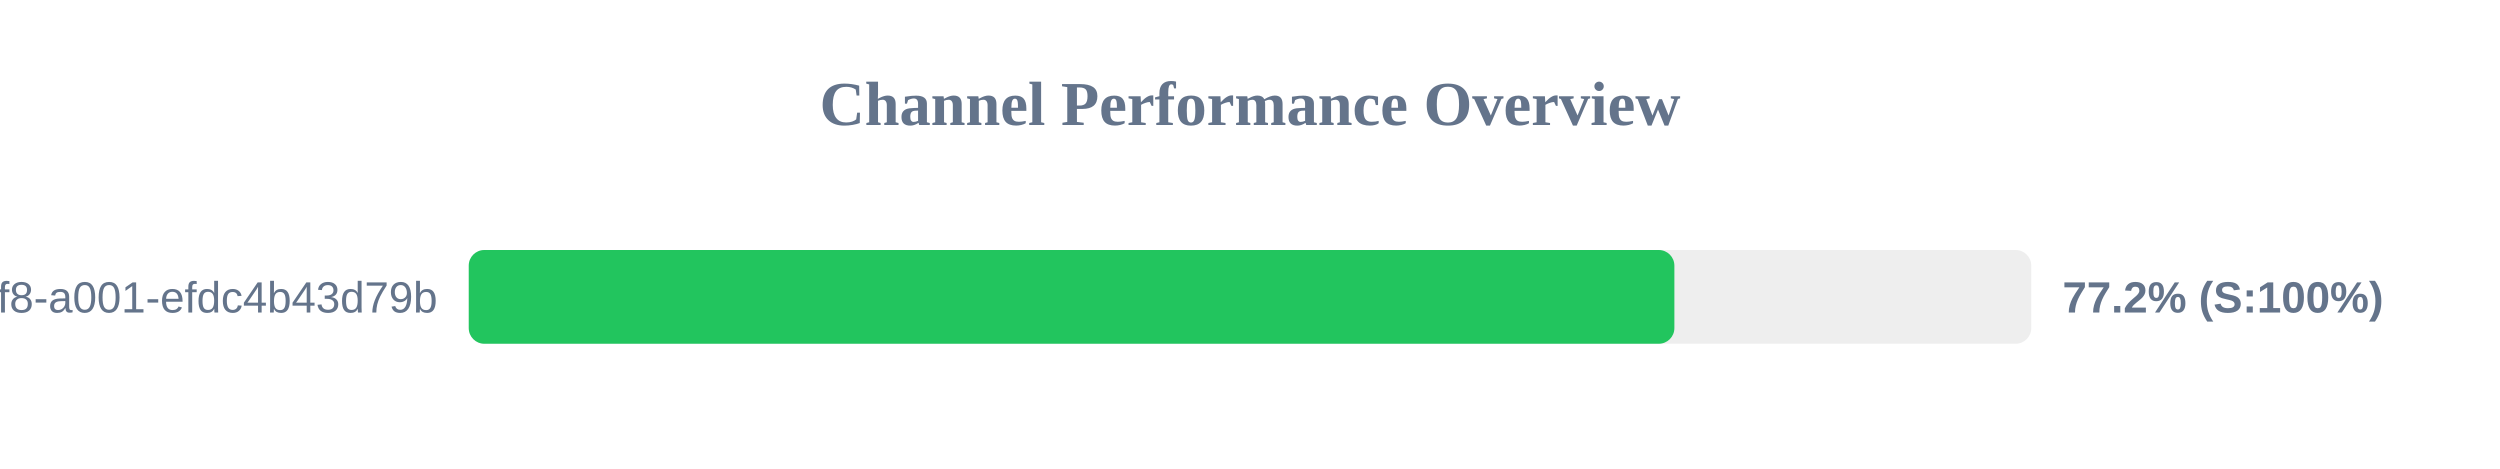
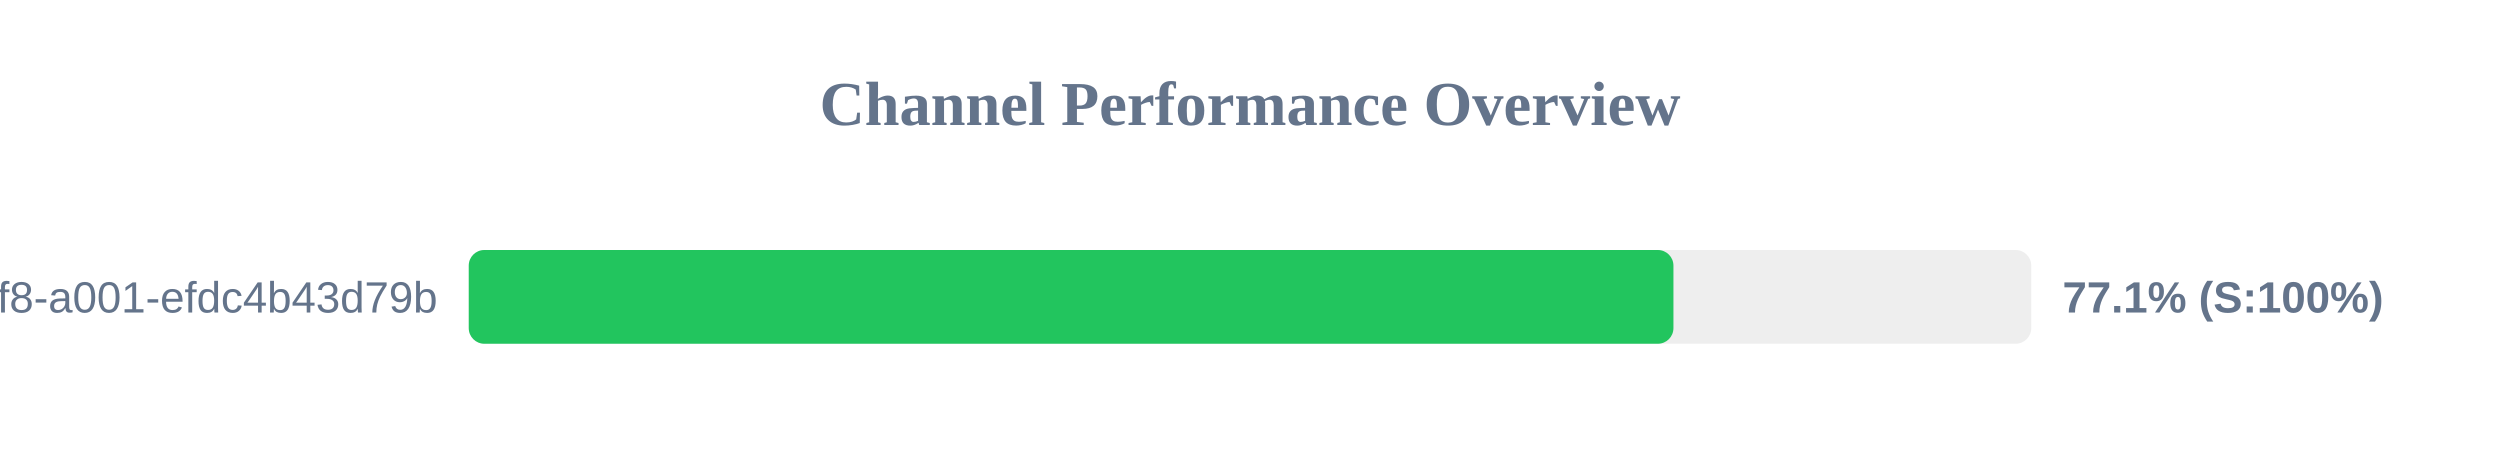
<svg xmlns="http://www.w3.org/2000/svg" width="800" height="150" version="1.1">
  <style>
        .row { font: 14px Arial; fill: #64748b; }
        .score { font: bold 14px Arial; fill: #64748b; }
    </style>
  <text x="400" y="40" text-anchor="middle" font-size="20px" font-weight="bold" fill="#64748b">Channel Performance Overview</text>
  <rect x="150" y="80" width="500" height="30" fill="#eee" rx="5" />
-   <rect x="150" y="80" width="385.8" height="30" fill="#22c55e" rx="5" />
+   <rect x="150" y="80" width="385.5" height="30" fill="#22c55e" rx="5" />
  <text x="140" y="100" text-anchor="end" class="row">?uuid=1fdb6b30-5371-4ff8-a001-efdc4b43d79b</text>
-   <text x="660" y="100" text-anchor="start" class="score">77.2% (S:100%)</text>
+   <text x="660" y="100" text-anchor="start" class="score">77.1% (S:100%)</text>
</svg>
